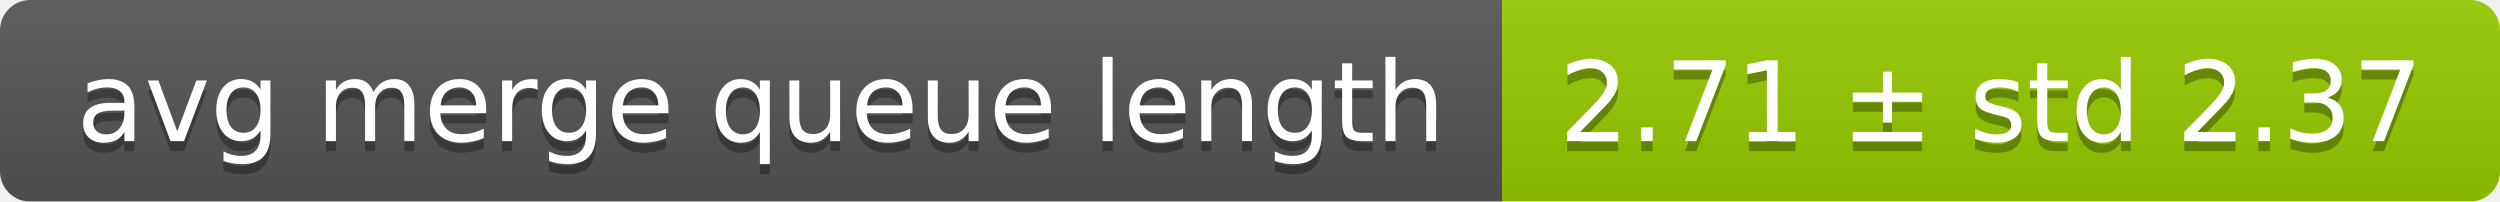
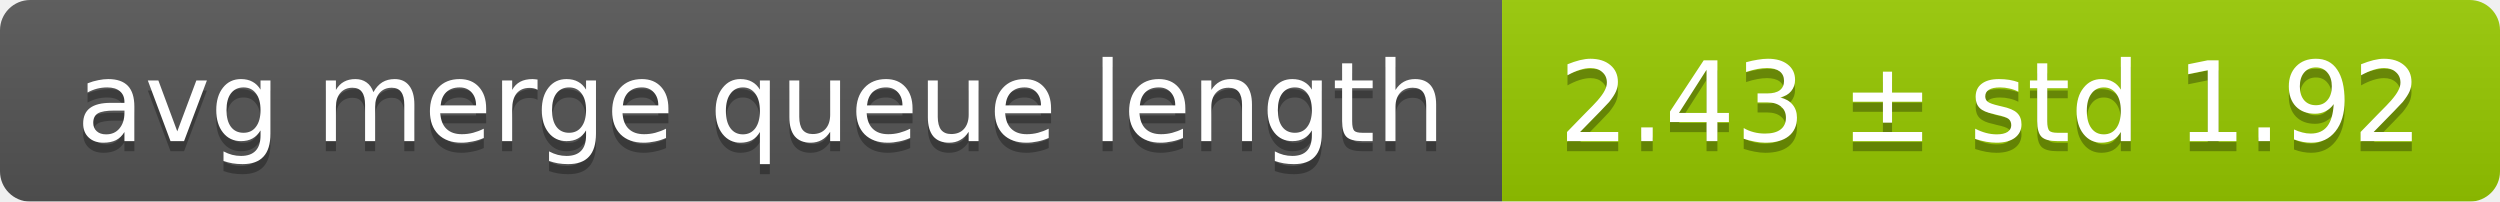
<svg xmlns="http://www.w3.org/2000/svg" width="248" height="20">
  <linearGradient id="smooth" x2="0" y2="100%">
    <stop offset="0" stop-color="#bbb" stop-opacity=".1" />
    <stop offset="1" stop-opacity=".1" />
  </linearGradient>
  <mask id="round">
    <rect width="248" height="20" rx="3" fill="#fff" />
  </mask>
  <g mask="url(#round)">
    <rect width="149" height="20" fill="#555" />
    <rect x="149" width="99" height="20" fill="#97ca00" />
    <rect width="248" height="20" fill="url(#smooth)" />
  </g>
  <g fill="#fff" text-anchor="middle" font-family="DejaVu Sans,Verdana,Geneva,sans-serif" font-size="11">
    <text x="75.5" y="15" fill="#010101" fill-opacity=".3">avg merge queue length</text>
    <text x="75.5" y="14">avg merge queue length</text>
-     <text x="197.5" y="15" fill="#010101" fill-opacity=".3">2.71 ± std 2.37</text>
-     <text x="197.5" y="14">2.71 ± std 2.37</text>
+     <text x="197.5" y="15" fill="#010101" fill-opacity=".3">2.43 ± std 1.92</text>
+     <text x="197.5" y="14">2.43 ± std 1.92</text>
  </g>
</svg>
